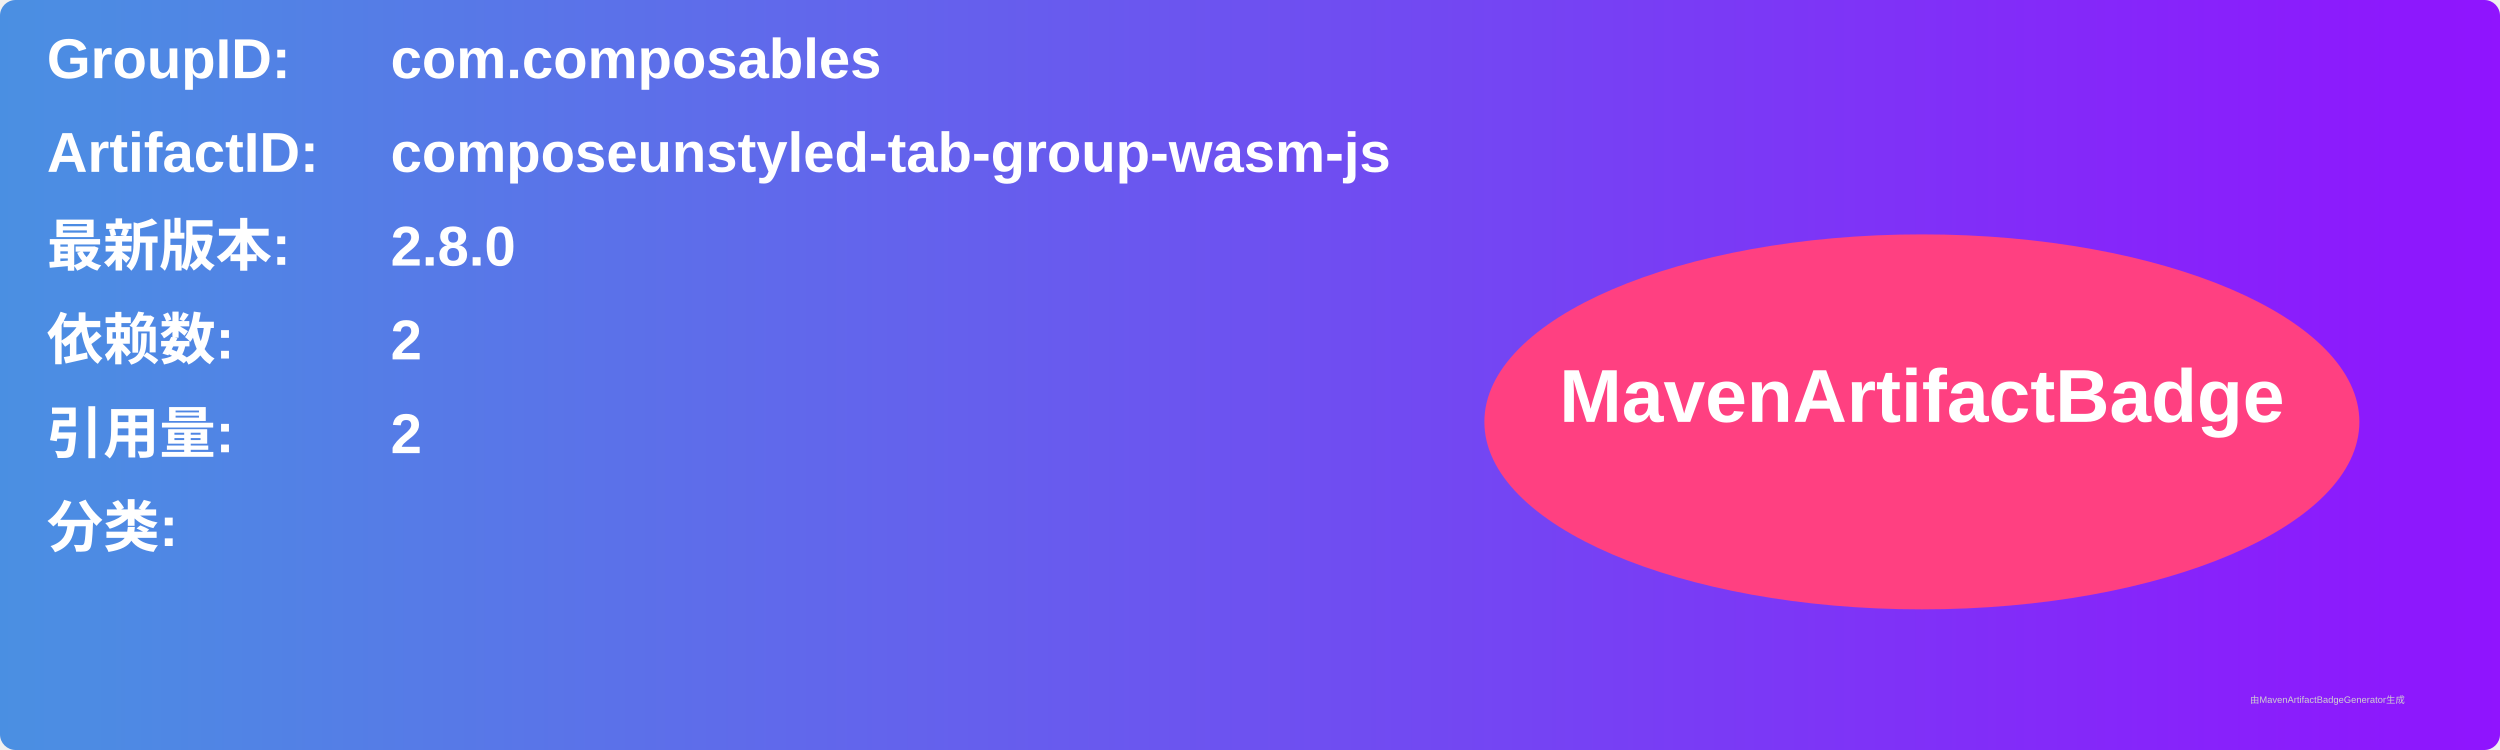
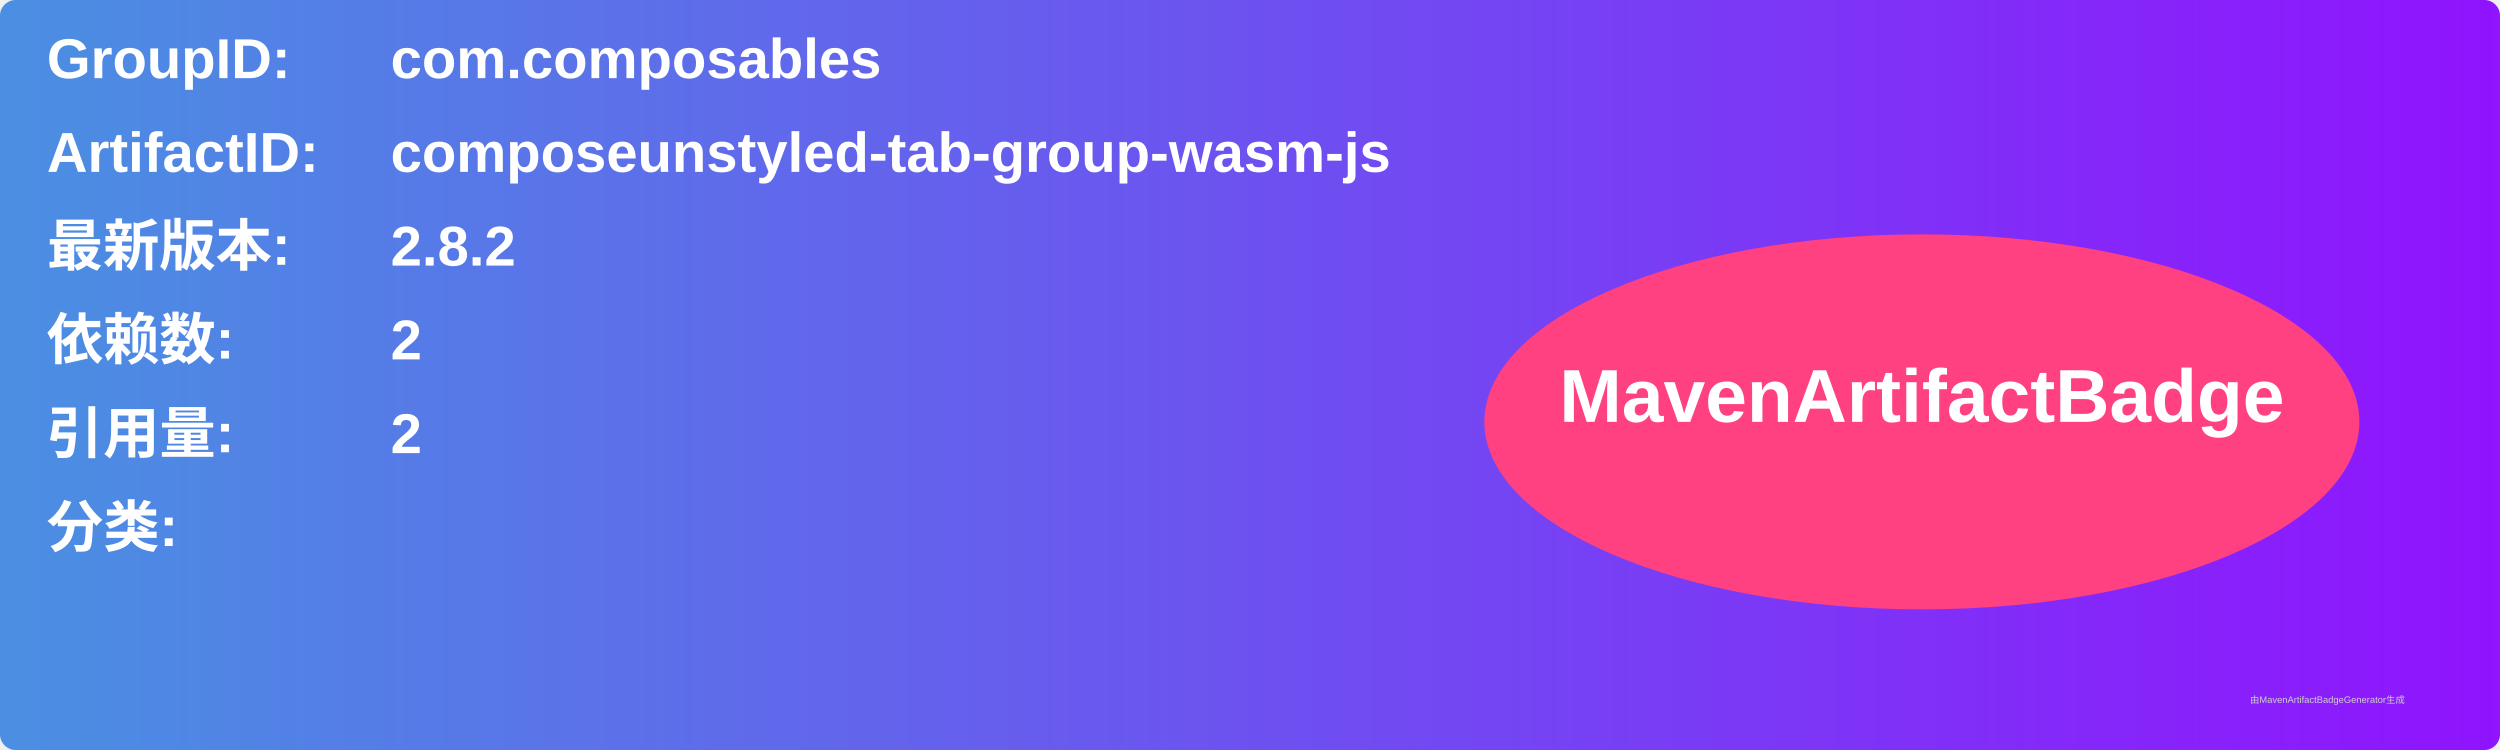
<svg xmlns="http://www.w3.org/2000/svg" width="800" height="240" viewBox="0 0 800 240">
  <linearGradient id="grad" x1="0%" y1="0%" x2="100%" y2="0%">
    <stop offset="0%" stop-color="#4a90e2" />
    <stop offset="100%" stop-color="#9013fe" />
  </linearGradient>
  <rect width="100%" height="100%" rx="5" ry="5" fill="url(#grad)" />
  <g transform="translate(15, 15)">
    <text x="0" y="10" font-family="Arial" font-size="18" fill="white" font-weight="bold" width="260">GroupID:</text>
    <text x="110" y="10" font-family="Arial" font-size="18" fill="white" font-weight="bold" width="460">com.composables</text>
    <text x="0" y="40" font-family="Arial" font-size="18" fill="white" font-weight="bold" width="260">ArtifactID:</text>
    <text x="110" y="40" font-family="Arial" font-size="18" fill="white" font-weight="bold" width="460">composeunstyled-tab-group-wasm-js</text>
    <text x="0" y="70" font-family="Arial" font-size="18" fill="white" font-weight="bold">最新版本:</text>
    <text x="110" y="70" font-family="Arial" font-size="18" fill="white" font-weight="bold">
-       <tspan font-weight="bold">2.8.0</tspan>
+       <tspan font-weight="bold">2.8.2</tspan>
    </text>
    <text x="0" y="100" font-family="Arial" font-size="18" fill="white" font-weight="bold">依赖数: </text>
    <text x="110" y="100" font-family="Arial" font-size="18" fill="white">
      <tspan font-weight="bold">2</tspan>
    </text>
    <text x="0" y="130" font-family="Arial" font-size="18" fill="white" font-weight="bold">引用量: </text>
    <text x="110" y="130" font-family="Arial" font-size="18" fill="white">
      <tspan font-weight="bold">2</tspan>
    </text>
    <text x="0" y="160" font-family="Arial" font-size="18" fill="white" font-weight="bold">分类:</text>
    <text x="10" y="190" font-family="Arial" font-size="10" fill="white">
      <tspan font-weight="bold" />
    </text>
    <ellipse cx="600" cy="120" rx="140" ry="60" fill="#ff4081" />
    <text x="600" y="120" text-anchor="middle" font-family="Arial" font-size="24" fill="white" font-weight="bold">MavenArtifactBadge</text>
  </g>
  <text x="720" y="225" font-family="Arial" font-size="3" fill="#d0d0d0">由MavenArtifactBadgeGenerator生成</text>
</svg>
